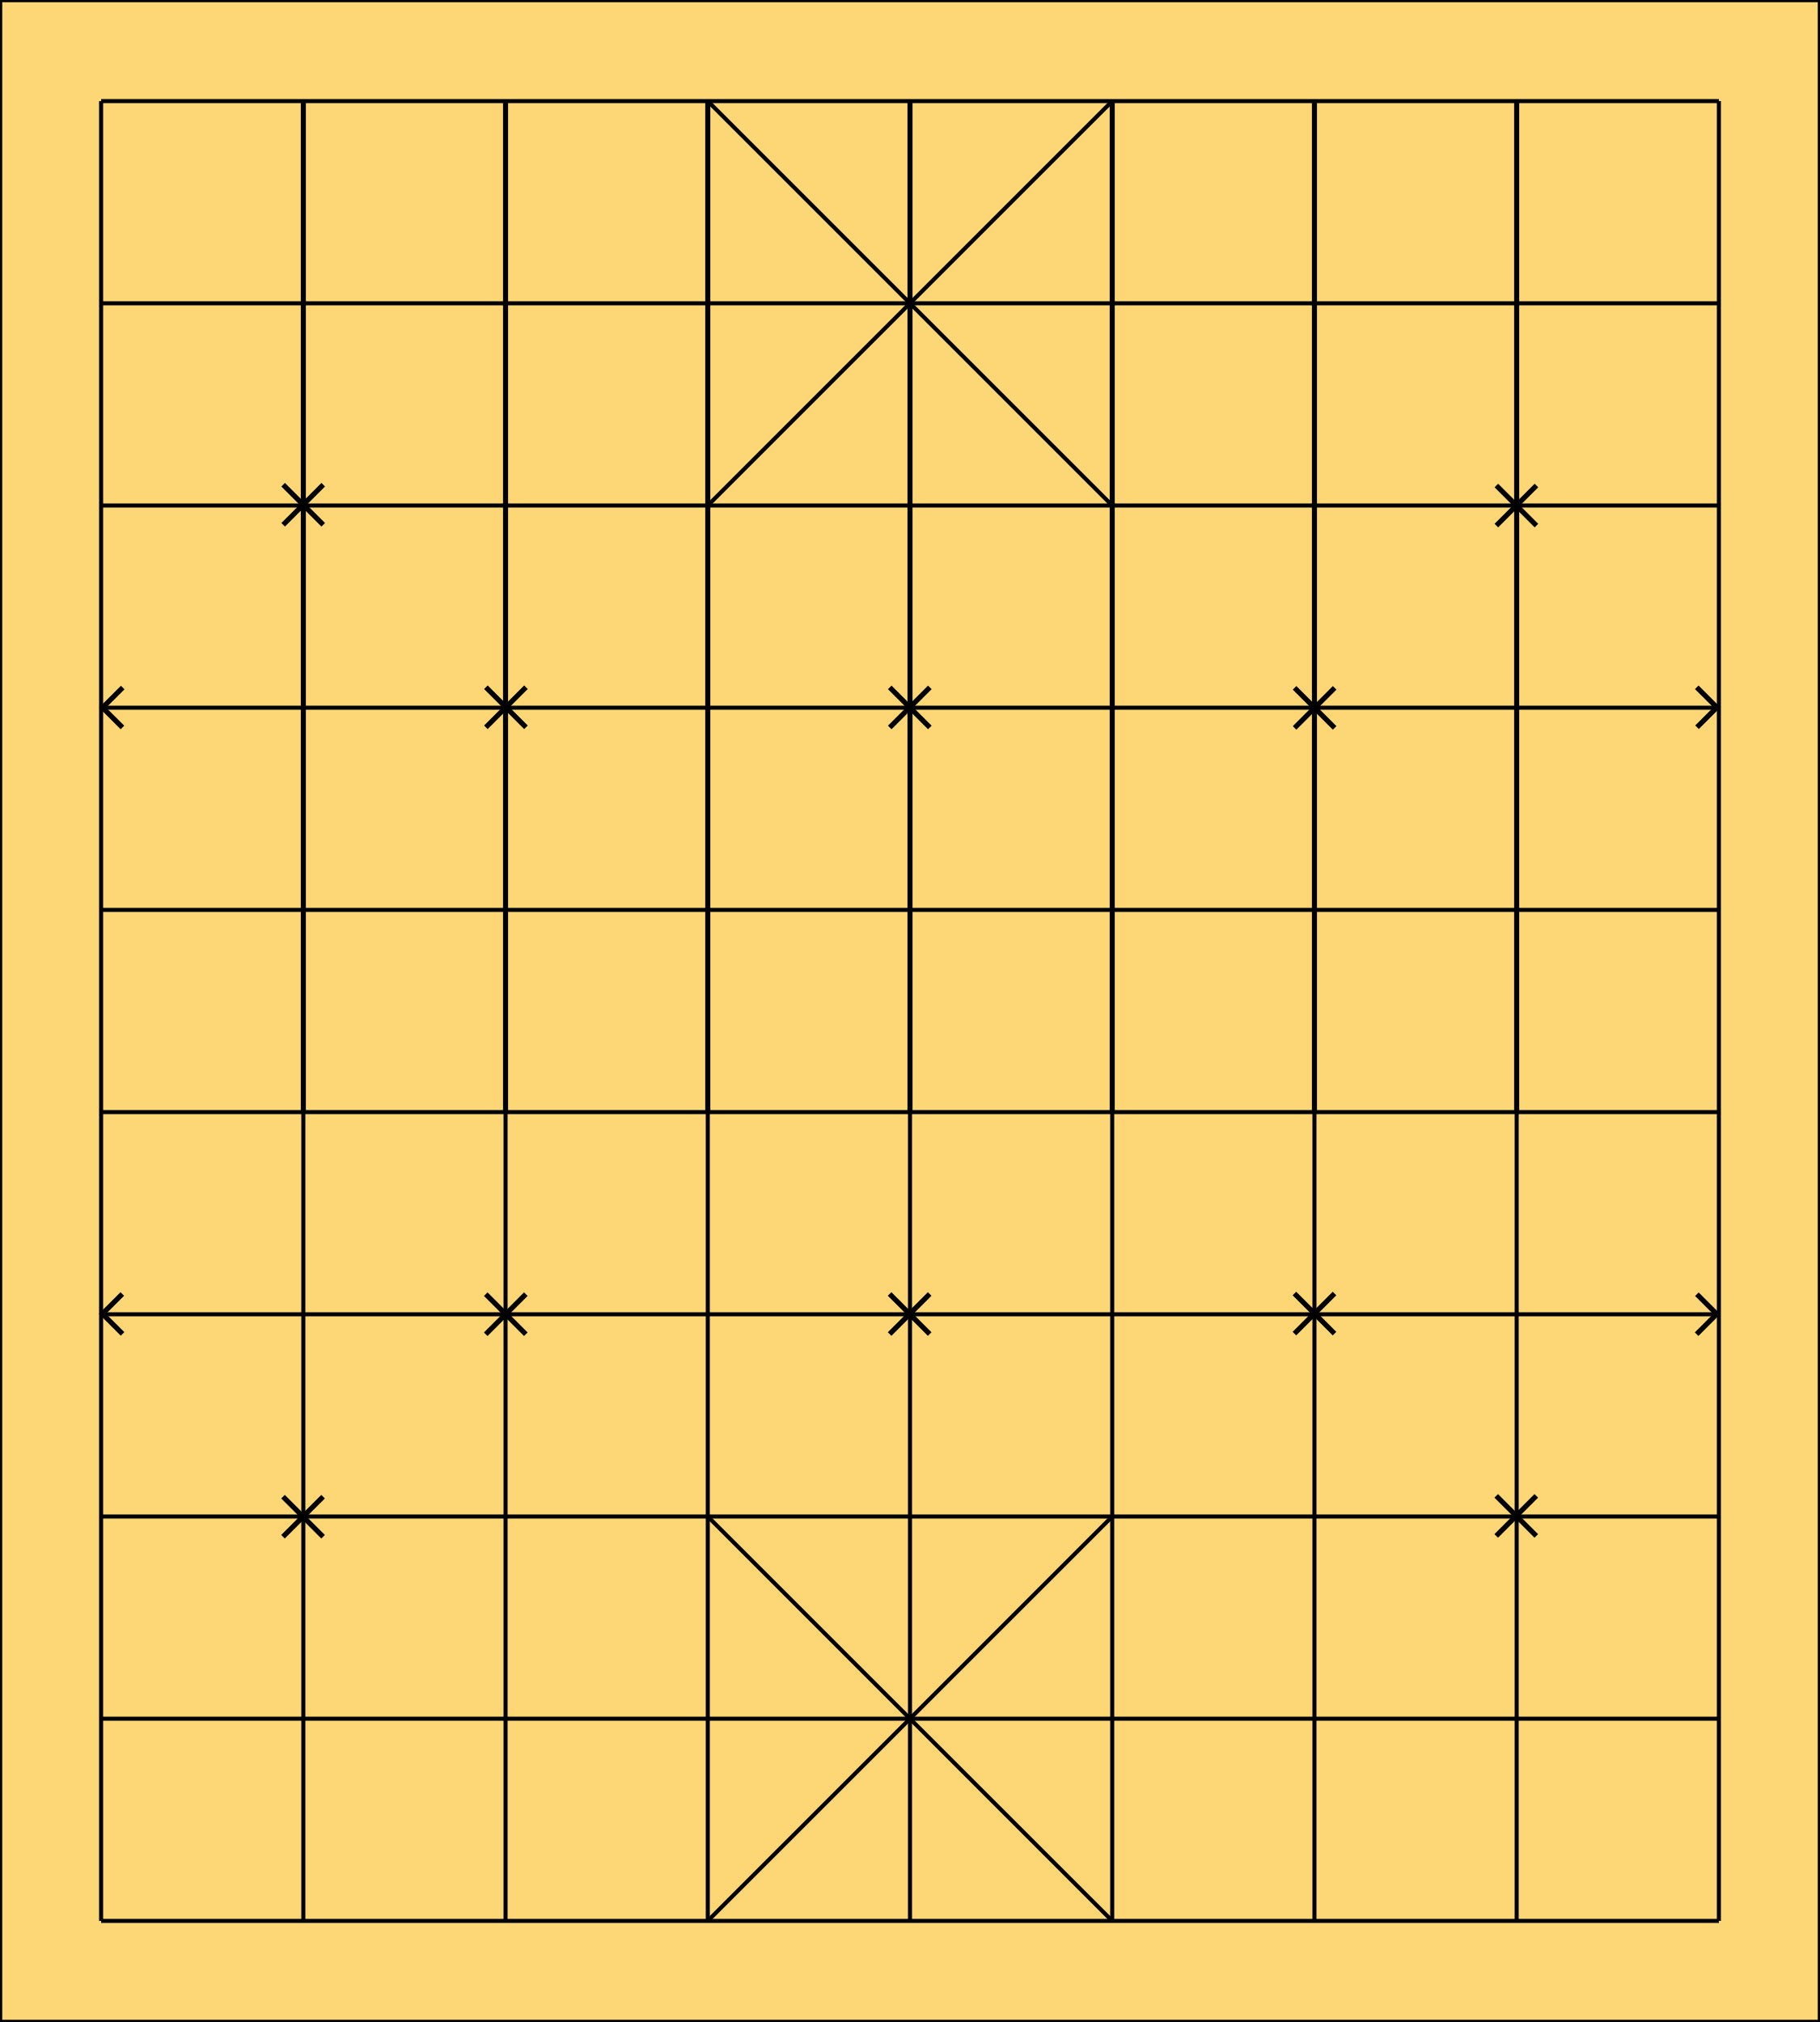
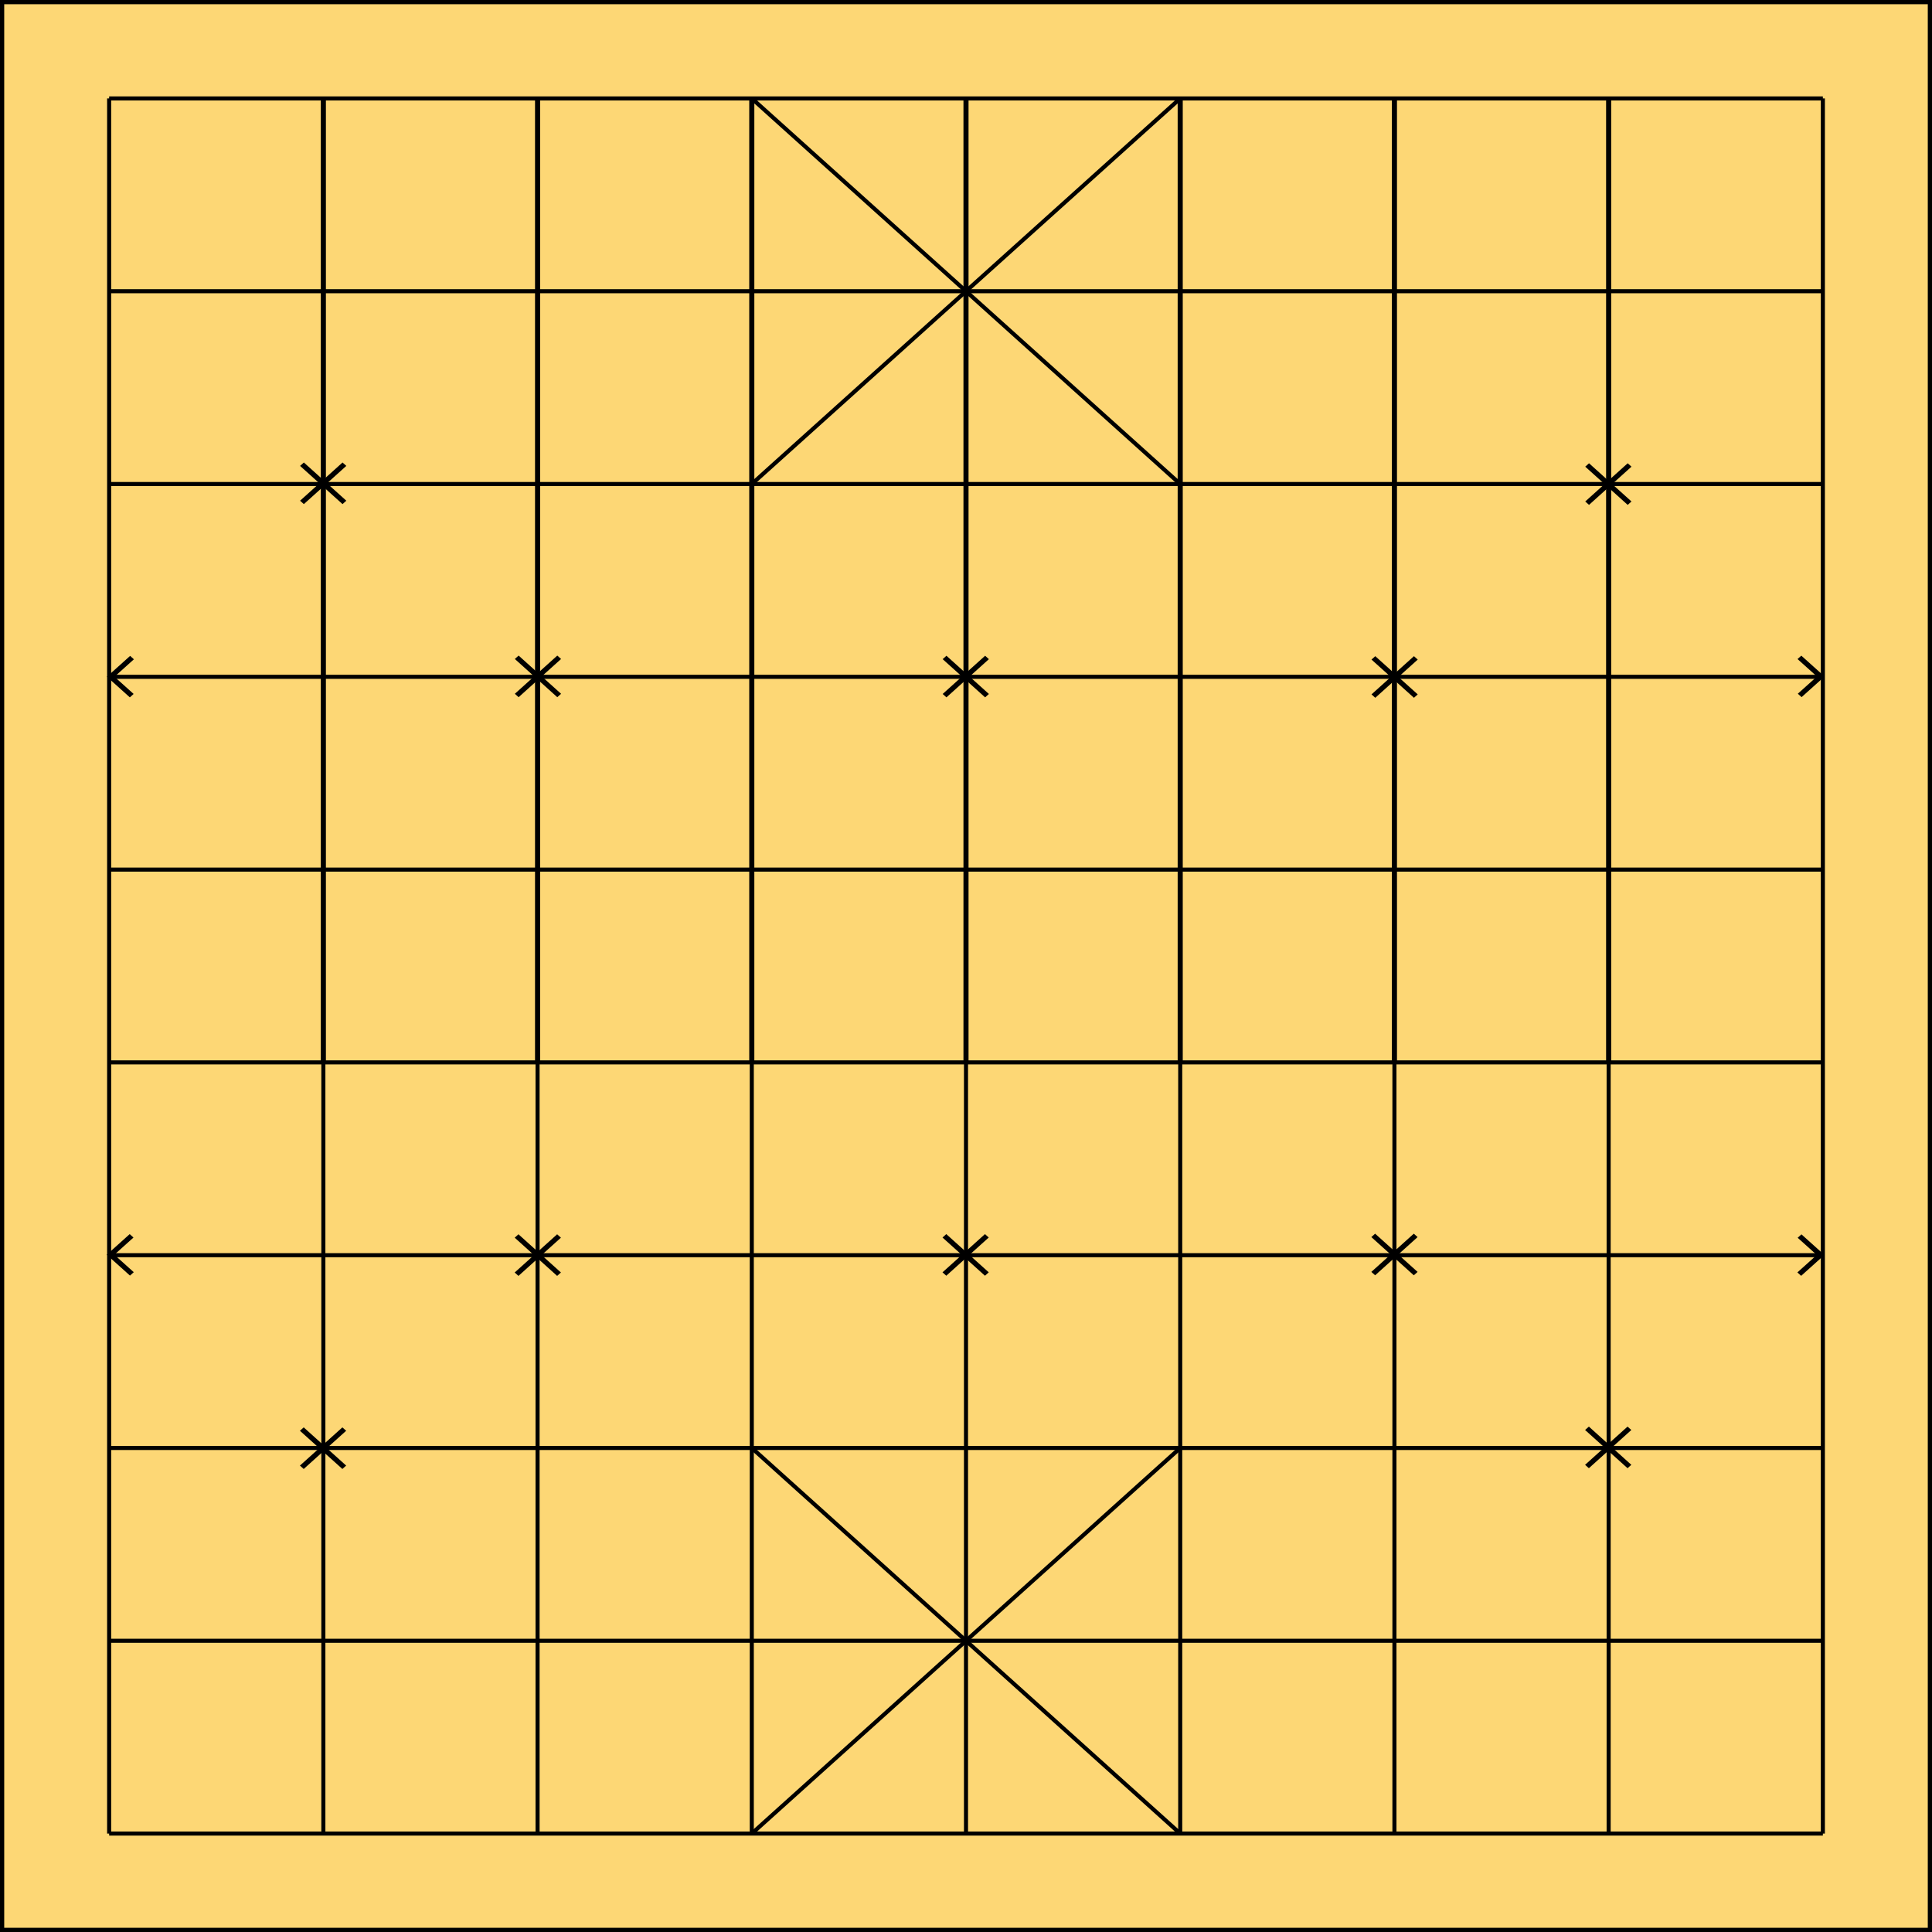
- <svg xmlns="http://www.w3.org/2000/svg" version="1.1" viewBox="0 0 900 1e3">
-   <rect width="900" height="1e3" fill="#fdd775" stroke="#000" stroke-width="2" />
-   <rect width="900" height="1e3" fill="none" stroke="#000" stroke-width="2" />
-   <line x1="50" x2="850" y1="50" y2="50" stroke="#000" stroke-width="2" />
-   <line x1="50" x2="850" y1="150" y2="150" stroke="#000" stroke-width="2" />
-   <line x1="50" x2="850" y1="250" y2="250" stroke="#000" stroke-width="2" />
-   <line x1="50" x2="850" y1="350" y2="350" stroke="#000" stroke-width="2" />
-   <line x1="50" x2="850" y1="450" y2="450" stroke="#000" stroke-width="2" />
-   <line x1="50" x2="850" y1="550" y2="550" stroke="#000" stroke-width="2" />
-   <line x1="50" x2="850" y1="650" y2="650" stroke="#000" stroke-width="2" />
-   <line x1="50" x2="850" y1="750" y2="750" stroke="#000" stroke-width="2" />
-   <line x1="50" x2="850" y1="850" y2="850" stroke="#000" stroke-width="2" />
-   <line x1="50" x2="850" y1="950" y2="950" stroke="#000" stroke-width="2" />
-   <line x1="50" x2="50" y1="50" y2="950" stroke="#000" stroke-width="2" />
-   <line x1="150" x2="150" y1="50" y2="550" stroke="#000" stroke-width="2.5" />
-   <line x1="250" x2="250" y1="50" y2="550" stroke="#000" stroke-width="2.5" />
-   <line x1="350" x2="350" y1="50" y2="550" stroke="#000" stroke-width="2.5" />
-   <line x1="450" x2="450" y1="50" y2="550" stroke="#000" stroke-width="2.5" />
-   <line x1="550" x2="550" y1="50" y2="550" stroke="#000" stroke-width="2.5" />
-   <line x1="650" x2="650" y1="50" y2="550" stroke="#000" stroke-width="2.5" />
-   <line x1="750" x2="750" y1="50" y2="550" stroke="#000" stroke-width="2.5" />
-   <line x1="850" x2="850" y1="50" y2="950" stroke="#000" stroke-width="2" />
-   <line x1="150" x2="150" y1="550" y2="950" stroke="#000" stroke-width="2" />
-   <line x1="250" x2="250" y1="550" y2="950" stroke="#000" stroke-width="2" />
-   <line x1="350" x2="350" y1="550" y2="950" stroke="#000" stroke-width="2" />
-   <line x1="450" x2="450" y1="550" y2="950" stroke="#000" stroke-width="2" />
-   <line x1="550" x2="550" y1="550" y2="950" stroke="#000" stroke-width="2" />
-   <line x1="650" x2="650" y1="550" y2="950" stroke="#000" stroke-width="2" />
-   <line x1="750" x2="750" y1="550" y2="950" stroke="#000" stroke-width="2" />
-   <line x1="350" x2="550" y1="50" y2="250" stroke="#000" stroke-width="2" />
-   <line x1="350" x2="550" y1="250" y2="50" stroke="#000" stroke-width="2" />
-   <line x1="350" x2="550" y1="750" y2="950" stroke="#000" stroke-width="2" />
-   <line x1="350" x2="550" y1="950" y2="750" stroke="#000" stroke-width="2" />
-   <g>
-     <g transform="matrix(.37004 -.37004 .37004 .37004 -30.589 212.69)" fill="none" stroke="#000" stroke-width="4.777">
-       <path d="m194 267.05v53.557" />
-       <path d="m220.78 293.83h-53.557" />
-     </g>
-     <g transform="matrix(.36896 .36896 .36896 -.36896 669.09 386.6)" stroke-width="4.791">
-       <path d="m194 267.03 0.022 26.606-26.959-0.03" fill="none" stroke="#000" stroke-width="4.791" />
-     </g>
-     <g transform="matrix(.37004 -.37004 .37004 .37004 69.664 312.84)" fill="none" stroke="#000" stroke-width="4.777">
-       <path d="m194 267.05v53.557" />
-       <path d="m220.78 293.83h-53.557" />
-     </g>
-     <g transform="matrix(.37004 -.37004 .37004 .37004 569.35 213.09)" fill="none" stroke="#000" stroke-width="4.777">
-       <path d="m194 267.05v53.557" />
-       <path d="m220.78 293.83h-53.557" />
-     </g>
-     <g transform="matrix(.37004 -.37004 .37004 .37004 469.57 313.15)" fill="none" stroke="#000" stroke-width="4.777">
-       <path d="m194 267.05v53.557" />
-       <path d="m220.78 293.83h-53.557" />
-     </g>
-     <g transform="matrix(.37004 -.37004 .37004 .37004 269.38 312.93)" fill="none" stroke="#000" stroke-width="4.777">
-       <path d="m194 267.05v53.557" />
-       <path d="m220.78 293.83h-53.557" />
-     </g>
-     <g transform="matrix(-.36896 .36896 -.36896 -.36896 230.65 386.72)" stroke-width="4.791">
-       <path d="m194 267.03 0.022 26.606-26.959-0.03" fill="none" stroke="#000" stroke-width="4.791" />
-     </g>
-     <g transform="matrix(1 0 0 -1 -.071131 999.73)">
-       <g transform="matrix(.37004 -.37004 .37004 .37004 -30.589 212.69)" fill="none" stroke="#000" stroke-width="4.777">
+ <svg xmlns="http://www.w3.org/2000/svg" height="1002" viewBox="0 0 1002 1002" width="1002">
+   <g stroke="#000">
+     <path d="m1.054 1.054h999.892v999.892h-999.892z" fill="#fdd775" stroke-width="2.108" />
+     <path d="m1.054 1.054h999.892v999.892h-999.892z" fill="none" stroke-width="2.108" />
+     <path d="m56.604 51.049h888.793" stroke-width="2.108" />
+     <path d="m56.604 151.038h888.793" stroke-width="2.108" />
+     <path d="m56.604 251.027h888.793" stroke-width="2.108" />
+     <path d="m56.604 351.016h888.793" stroke-width="2.108" />
+     <path d="m56.604 451.005h888.793" stroke-width="2.108" />
+     <path d="m56.604 550.995h888.793" stroke-width="2.108" />
+     <path d="m56.604 650.984h888.793" stroke-width="2.108" />
+     <path d="m56.604 750.973h888.793" stroke-width="2.108" />
+     <path d="m56.604 850.962h888.793" stroke-width="2.108" />
+     <path d="m56.604 950.951h888.793" stroke-width="2.108" />
+     <path d="m56.604 51.049v899.903" stroke-width="2.108" />
+     <path d="m167.703 51.049v499.946" stroke-width="2.635" />
+     <path d="m278.802 51.049v499.946" stroke-width="2.635" />
+     <path d="m389.901 51.049v499.946" stroke-width="2.635" />
+     <path d="m501 51.049v499.946" stroke-width="2.635" />
+     <path d="m612.099 51.049v499.946" stroke-width="2.635" />
+     <path d="m723.198 51.049v499.946" stroke-width="2.635" />
+     <path d="m834.297 51.049v499.946" stroke-width="2.635" />
+     <path d="m945.396 51.049v899.903" stroke-width="2.108" />
+     <path d="m167.703 550.995v399.957" stroke-width="2.108" />
+     <path d="m278.802 550.995v399.957" stroke-width="2.108" />
+     <path d="m389.901 550.995v399.957" stroke-width="2.108" />
+     <path d="m501 550.995v399.957" stroke-width="2.108" />
+     <path d="m612.099 550.995v399.957" stroke-width="2.108" />
+     <path d="m723.198 550.995v399.957" stroke-width="2.108" />
+     <path d="m834.297 550.995v399.957" stroke-width="2.108" />
+     <path d="m389.901 51.049 222.198 199.978" stroke-width="2.108" />
+     <path d="m389.901 251.027 222.198-199.978" stroke-width="2.108" />
+     <path d="m389.901 750.973 222.198 199.978" stroke-width="2.108" />
+     <path d="m389.901 950.951 222.198-199.978" stroke-width="2.108" />
+     <g fill="none">
+       <g stroke-width="4.777" transform="matrix(.4111112 -.3700001 .4111112 .3700001 -32.93013 213.721)">
        <path d="m194 267.05v53.557" />
        <path d="m220.78 293.83h-53.557" />
      </g>
-       <g transform="matrix(.36896 .36896 .36896 -.36896 669.09 386.6)" stroke-width="4.791">
-         <path d="m194 267.03 0.022 26.606-26.959-0.03" fill="none" stroke="#000" stroke-width="4.791" />
-       </g>
-       <g transform="matrix(.37004 -.37004 .37004 .37004 69.664 312.84)" fill="none" stroke="#000" stroke-width="4.777">
+       <path d="m194 267.03.022 26.606-26.959-.03" stroke-width="4.791" transform="matrix(.4099113 .3689202 .4099113 -.3689202 744.4071 387.6122)" />
+       <g stroke-width="4.777" transform="matrix(.4111112 -.3700001 .4111112 .3700001 78.45007 313.8602)">
        <path d="m194 267.05v53.557" />
        <path d="m220.78 293.83h-53.557" />
      </g>
-       <g transform="matrix(.37004 -.37004 .37004 .37004 569.35 213.09)" fill="none" stroke="#000" stroke-width="4.777">
+       <g stroke-width="4.777" transform="matrix(.4111112 -.3700001 .4111112 .3700001 633.5968 214.121)">
        <path d="m194 267.05v53.557" />
        <path d="m220.78 293.83h-53.557" />
      </g>
-       <g transform="matrix(.37004 -.37004 .37004 .37004 469.57 313.15)" fill="none" stroke="#000" stroke-width="4.777">
+       <g stroke-width="4.777" transform="matrix(.4111112 -.3700001 .4111112 .3700001 522.7421 314.1702)">
        <path d="m194 267.05v53.557" />
        <path d="m220.78 293.83h-53.557" />
      </g>
-       <g transform="matrix(.37004 -.37004 .37004 .37004 269.38 312.93)" fill="none" stroke="#000" stroke-width="4.777">
+       <g stroke-width="4.777" transform="matrix(.4111112 -.3700001 .4111112 .3700001 300.3328 313.9502)">
        <path d="m194 267.05v53.557" />
        <path d="m220.78 293.83h-53.557" />
      </g>
-       <g transform="matrix(-.36896 .36896 -.36896 -.36896 230.65 386.72)" stroke-width="4.791">
-         <path d="m194 267.03 0.022 26.606-26.959-0.03" fill="none" stroke="#000" stroke-width="4.791" />
+       <path d="m194 267.03.022 26.606-26.959-.03" stroke-width="4.791" transform="matrix(-.4099113 .3689202 -.4099113 -.3689202 257.3041 387.7322)" />
+       <g stroke-width="4.777" transform="matrix(.4111112 .3700001 .4111112 -.3700001 -33.00916 788.009)">
+         <path d="m194 267.05v53.557" />
+         <path d="m220.78 293.83h-53.557" />
      </g>
+       <path d="m194 267.03.022 26.606-26.959-.03" stroke-width="4.791" transform="matrix(.4099113 -.3689202 .4099113 .3689202 744.3281 614.1178)" />
+       <g stroke-width="4.777" transform="matrix(.4111112 .3700001 .4111112 -.3700001 78.37104 687.8698)">
+         <path d="m194 267.05v53.557" />
+         <path d="m220.78 293.83h-53.557" />
+       </g>
+       <g stroke-width="4.777" transform="matrix(.4111112 .3700001 .4111112 -.3700001 633.5178 787.6091)">
+         <path d="m194 267.05v53.557" />
+         <path d="m220.78 293.83h-53.557" />
+       </g>
+       <g stroke-width="4.777" transform="matrix(.4111112 .3700001 .4111112 -.3700001 522.6631 687.5599)">
+         <path d="m194 267.05v53.557" />
+         <path d="m220.78 293.83h-53.557" />
+       </g>
+       <g stroke-width="4.777" transform="matrix(.4111112 .3700001 .4111112 -.3700001 300.2538 687.7798)">
+         <path d="m194 267.05v53.557" />
+         <path d="m220.78 293.83h-53.557" />
+       </g>
+       <path d="m194 267.03.022 26.606-26.959-.03" stroke-width="4.791" transform="matrix(-.4099113 -.3689202 -.4099113 .3689202 257.2251 613.9978)" />
    </g>
  </g>
</svg>
